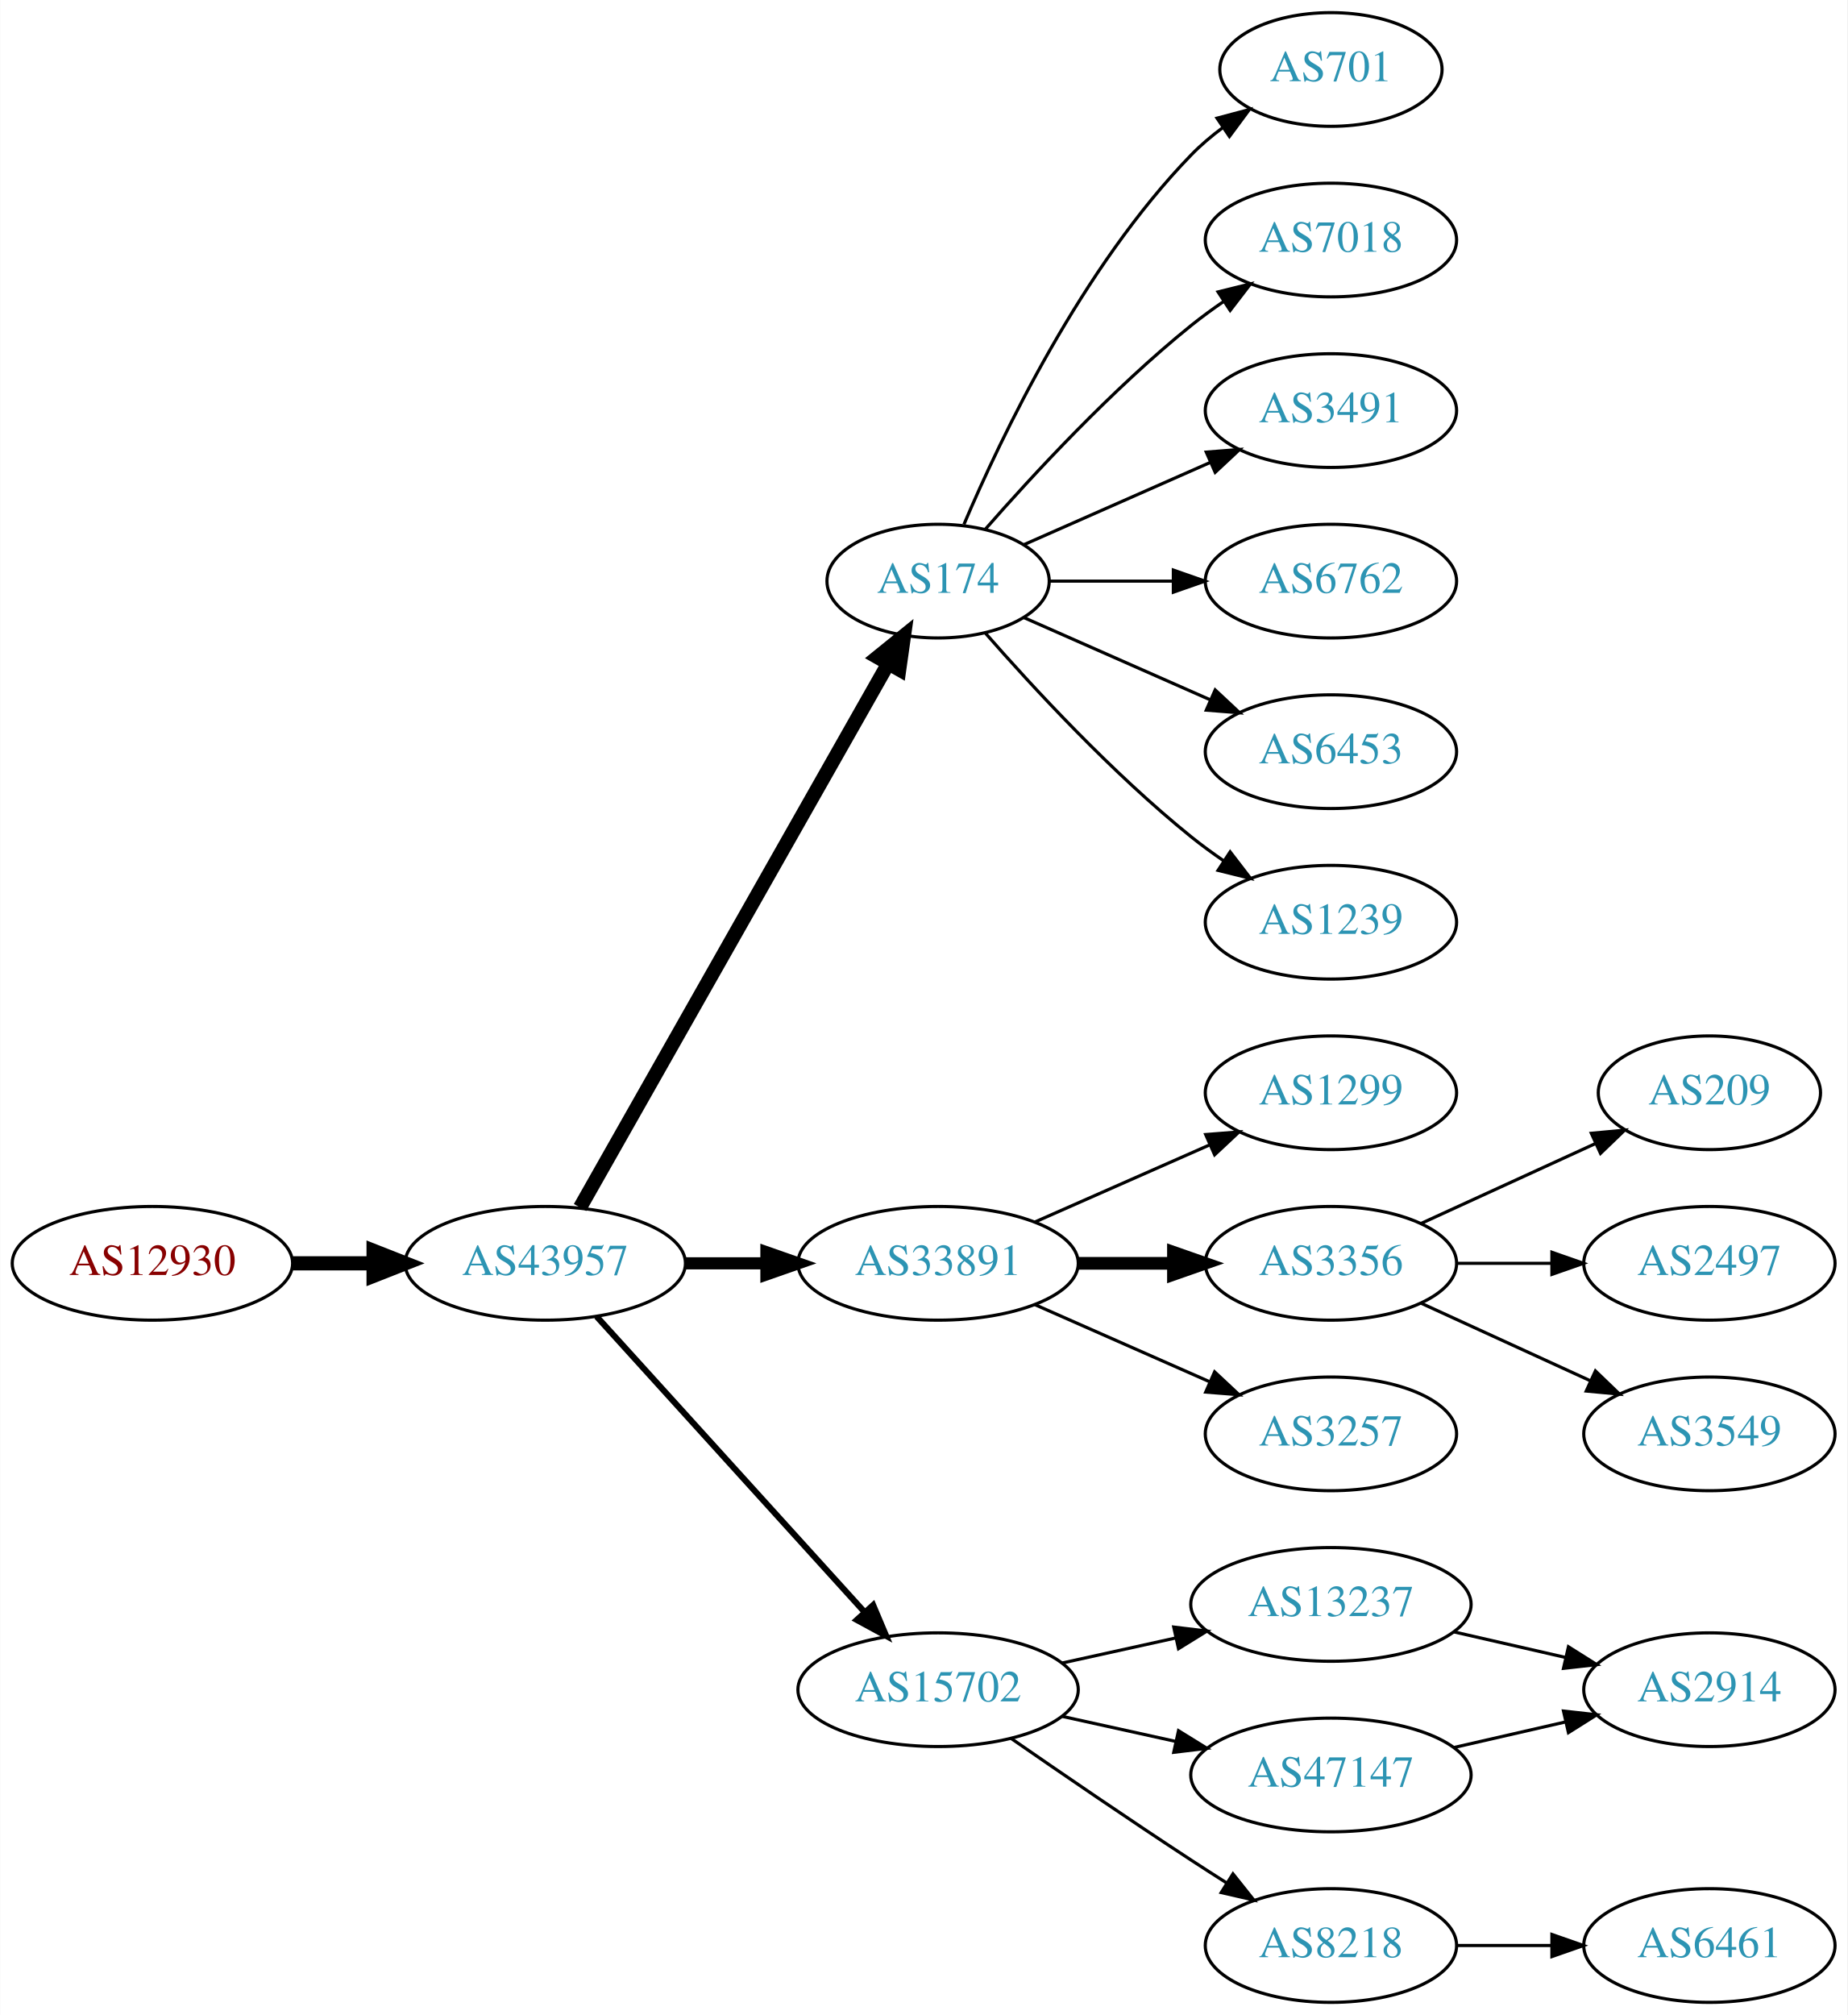
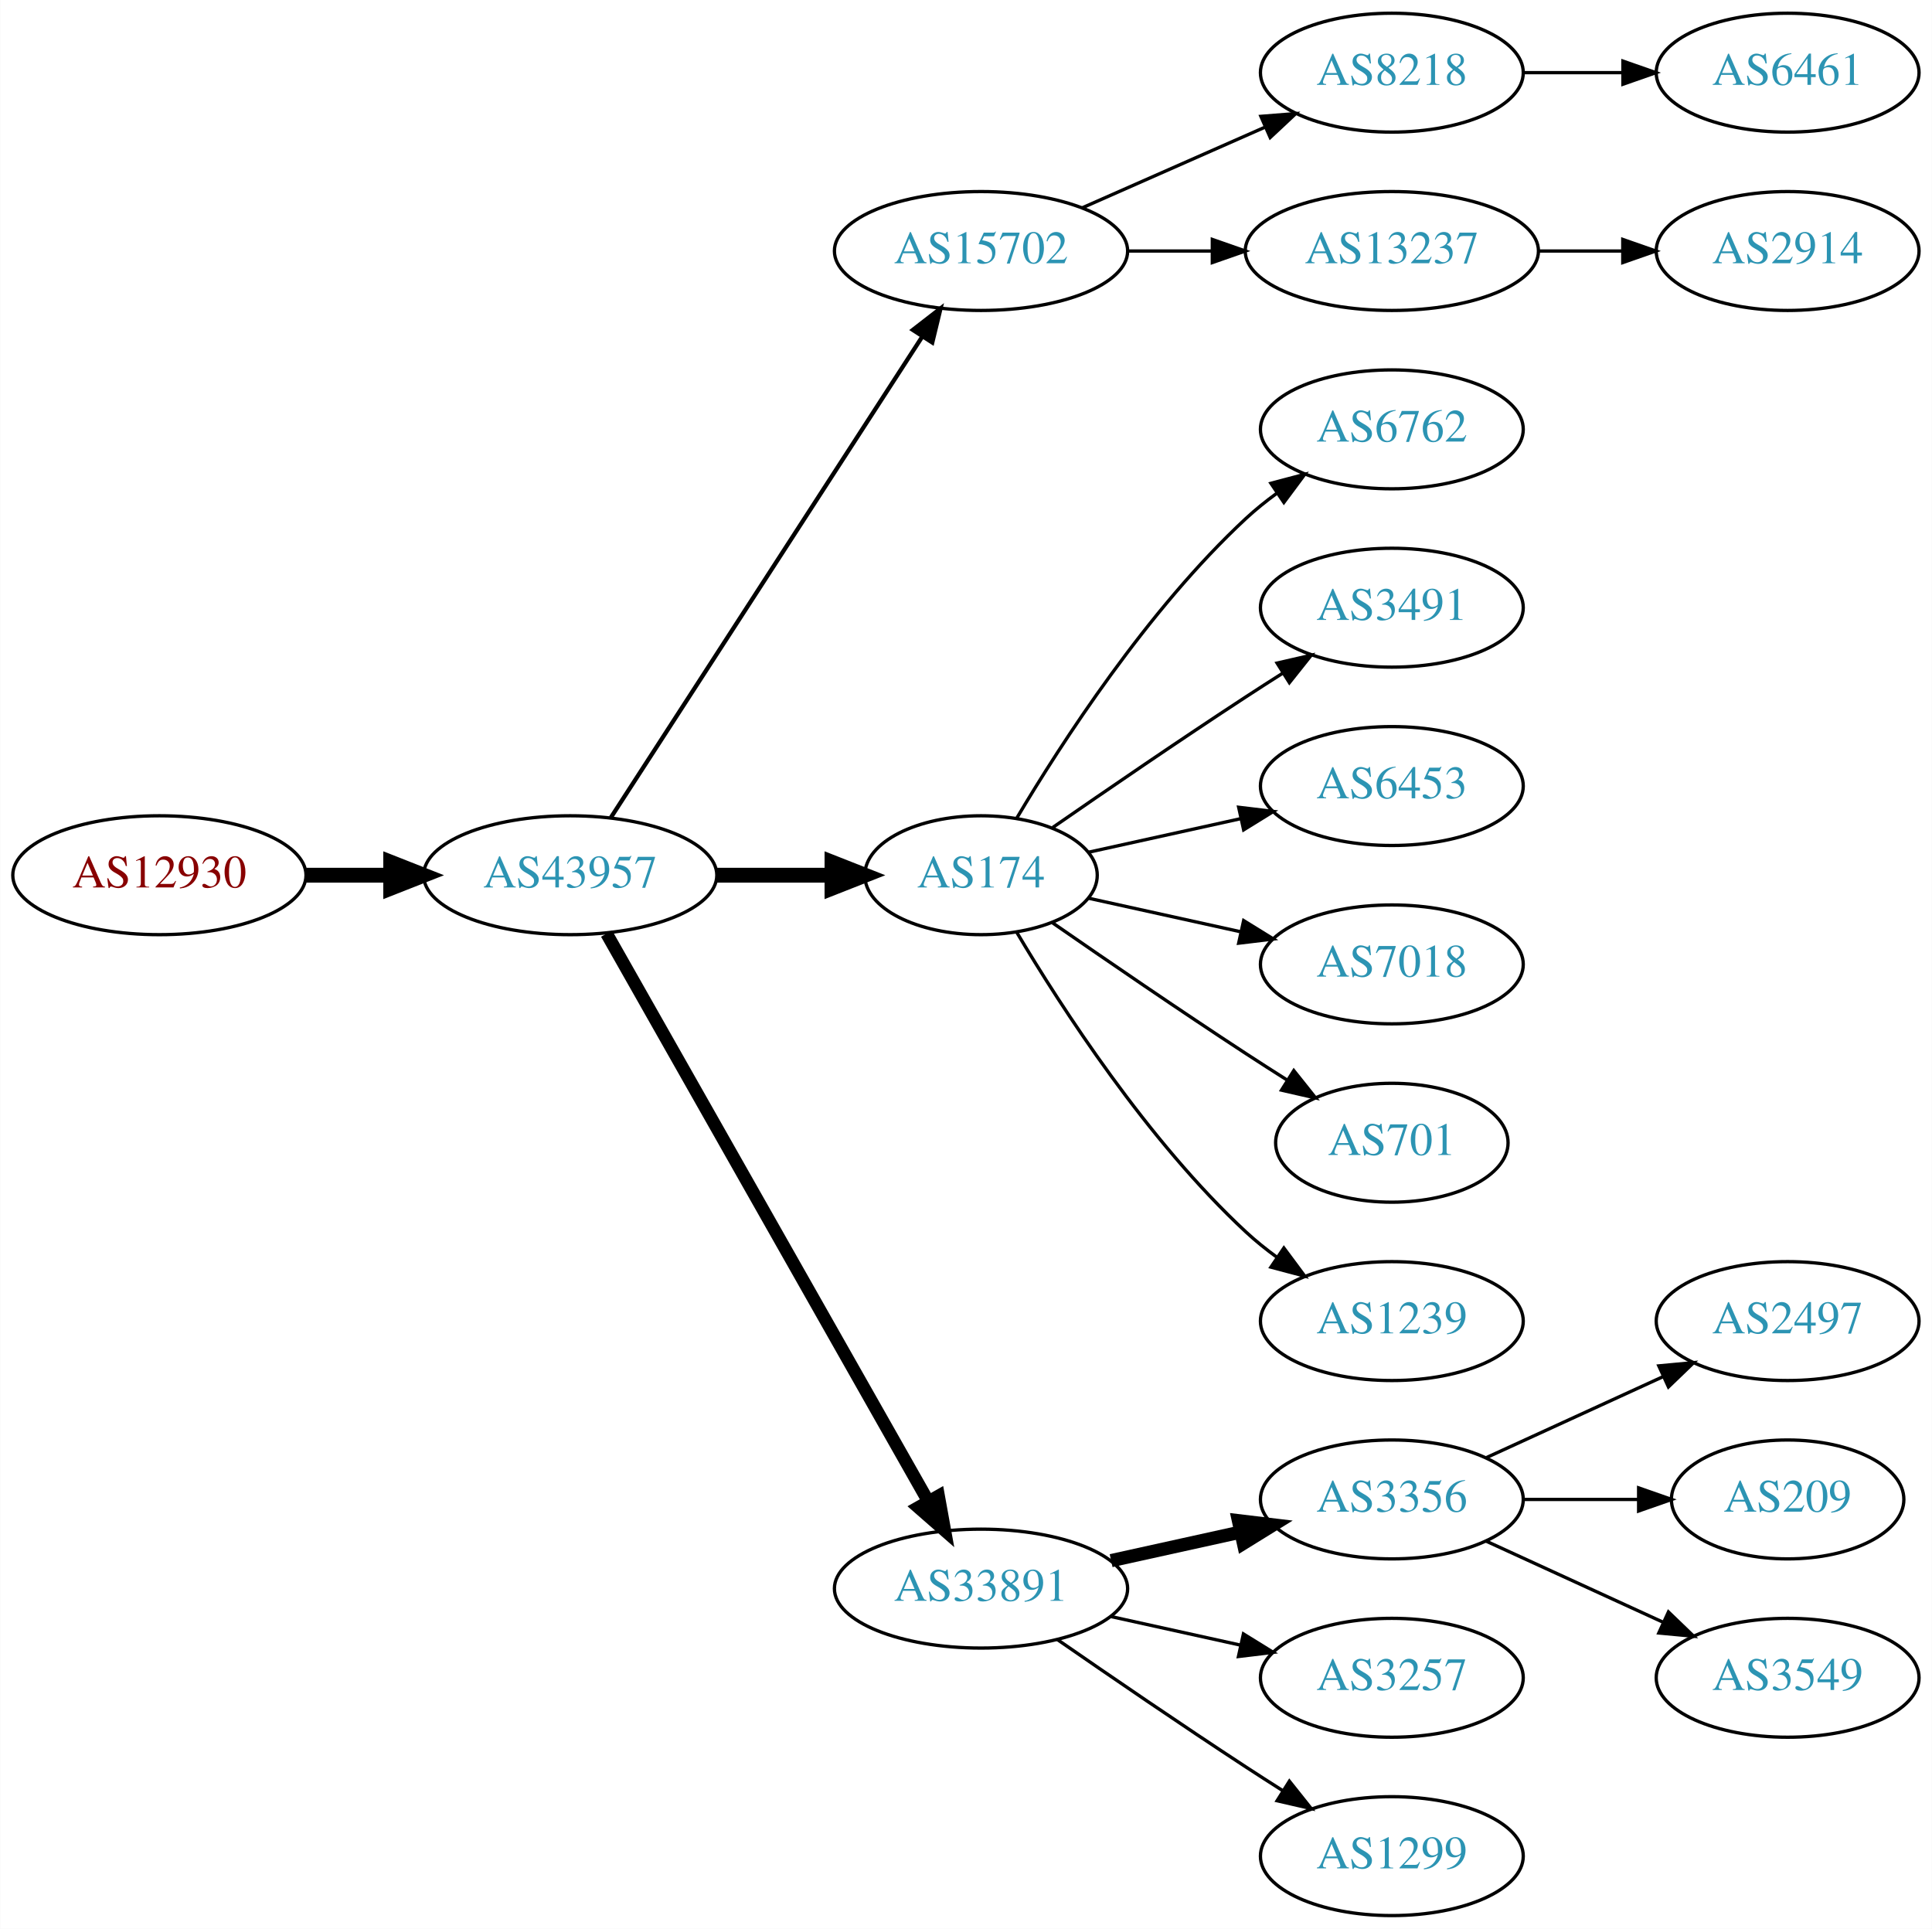
- <svg xmlns="http://www.w3.org/2000/svg" xmlns:xlink="http://www.w3.org/1999/xlink" width="585pt" height="638pt" viewBox="0.00 0.00 584.86 638.00">
-   <g id="graph0" class="graph" transform="scale(1 1) rotate(0) translate(4 634)">
-     <polygon fill="white" stroke="none" points="-4,4 -4,-634 580.862,-634 580.862,4 -4,4" />
+ <svg xmlns="http://www.w3.org/2000/svg" xmlns:xlink="http://www.w3.org/1999/xlink" width="585pt" height="584pt" viewBox="0.00 0.00 584.86 584.00">
+   <g id="graph0" class="graph" transform="scale(1 1) rotate(0) translate(4 580)">
+     <polygon fill="white" stroke="none" points="-4,4 -4,-580 580.862,-580 580.862,4 -4,4" />
    <g id="node1" class="node">
      <g id="a_node1">
        <a xlink:href="/asn/12930" xlink:title="AS12930 ~ card complete Service Bank AG [AT]">
-           <ellipse fill="#ffffff" stroke="black" cx="44.196" cy="-234" rx="44.393" ry="18" />
-           <text text-anchor="middle" x="44.196" y="-230.3" font-family="Times,serif" font-size="14.00" fill="#880000">AS12930</text>
+           <ellipse fill="#ffffff" stroke="black" cx="44.196" cy="-315" rx="44.393" ry="18" />
+           <text text-anchor="middle" x="44.196" y="-311.3" font-family="Times,serif" font-size="14.00" fill="#880000">AS12930</text>
        </a>
      </g>
    </g>
    <g id="node2" class="node">
      <g id="a_node2">
        <a xlink:href="/asn/43957" xlink:title="AS43957 ~ WNT Telecommunication GmbH [AT]">
-           <ellipse fill="#ffffff" stroke="black" cx="168.588" cy="-234" rx="44.393" ry="18" />
-           <text text-anchor="middle" x="168.588" y="-230.3" font-family="Times,serif" font-size="14.00" fill="#2c94b3">AS43957</text>
+           <ellipse fill="#ffffff" stroke="black" cx="168.588" cy="-315" rx="44.393" ry="18" />
+           <text text-anchor="middle" x="168.588" y="-311.3" font-family="Times,serif" font-size="14.00" fill="#2c94b3">AS43957</text>
        </a>
      </g>
    </g>
    <g id="edge1" class="edge">
-       <path fill="none" stroke="black" stroke-width="4.5" d="M88.692,-234C96.898,-234 105.569,-234 114.041,-234" />
-       <polygon fill="black" stroke="black" stroke-width="4.5" points="114.233,-237.938 124.233,-234 114.233,-230.063 114.233,-237.938" />
+       <path fill="none" stroke="black" stroke-width="4.5" d="M88.692,-315C96.898,-315 105.569,-315 114.041,-315" />
+       <polygon fill="black" stroke="black" stroke-width="4.5" points="114.233,-318.938 124.233,-315 114.233,-311.063 114.233,-318.938" />
    </g>
    <g id="node3" class="node">
      <g id="a_node3">
-         <a xlink:href="/asn/174" xlink:title="AS174 ~ Cogent Communications [US]">
-           <ellipse fill="#ffffff" stroke="black" cx="292.98" cy="-450" rx="35.194" ry="18" />
-           <text text-anchor="middle" x="292.98" y="-446.3" font-family="Times,serif" font-size="14.00" fill="#2c94b3">AS174</text>
+         <a xlink:href="/asn/15702" xlink:title="AS15702 ~ Onstage Online GmbH [AT]">
+           <ellipse fill="#ffffff" stroke="black" cx="292.98" cy="-504" rx="44.393" ry="18" />
+           <text text-anchor="middle" x="292.98" y="-500.3" font-family="Times,serif" font-size="14.00" fill="#2c94b3">AS15702</text>
        </a>
      </g>
    </g>
    <g id="edge2" class="edge">
-       <path fill="none" stroke="black" stroke-width="4.5" d="M179.604,-251.676C201.137,-289.679 251.929,-379.316 277.186,-423.89" />
-       <polygon fill="black" stroke="black" stroke-width="4.5" points="273.812,-425.924 282.168,-432.683 280.664,-422.042 273.812,-425.924" />
+       <path fill="none" stroke="black" stroke-width="1.286" d="M180.883,-332.442C202.469,-365.775 249.685,-438.686 275.056,-477.866" />
+       <polygon fill="black" stroke="black" stroke-width="1.286" points="272.339,-480.109 280.713,-486.6 278.215,-476.304 272.339,-480.109" />
    </g>
    <g id="node4" class="node">
      <g id="a_node4">
-         <a xlink:href="/asn/33891" xlink:title="AS33891 ~ CORE-BACKBONE GMBH GLOBAL NETWORK [DE]">
-           <ellipse fill="#ffffff" stroke="black" cx="292.98" cy="-234" rx="44.393" ry="18" />
-           <text text-anchor="middle" x="292.98" y="-230.3" font-family="Times,serif" font-size="14.00" fill="#2c94b3">AS33891</text>
+         <a xlink:href="/asn/174" xlink:title="AS174 ~ Cogent Communications [US]">
+           <ellipse fill="#ffffff" stroke="black" cx="292.98" cy="-315" rx="35.194" ry="18" />
+           <text text-anchor="middle" x="292.98" y="-311.3" font-family="Times,serif" font-size="14.00" fill="#2c94b3">AS174</text>
        </a>
      </g>
    </g>
    <g id="edge3" class="edge">
-       <path fill="none" stroke="black" stroke-width="3.857" d="M213.084,-234C221.29,-234 229.961,-234 238.434,-234" />
-       <polygon fill="black" stroke="black" stroke-width="3.857" points="238.625,-237.5 248.625,-234 238.625,-230.5 238.625,-237.5" />
+       <path fill="none" stroke="black" stroke-width="4.5" d="M213.084,-315C224.341,-315 236.473,-315 247.767,-315" />
+       <polygon fill="black" stroke="black" stroke-width="4.5" points="247.854,-318.938 257.854,-315 247.854,-311.063 247.854,-318.938" />
    </g>
    <g id="node5" class="node">
      <g id="a_node5">
-         <a xlink:href="/asn/15702" xlink:title="AS15702 ~ Onstage Online GmbH [AT]">
+         <a xlink:href="/asn/33891" xlink:title="AS33891 ~ CORE-BACKBONE GMBH GLOBAL NETWORK [DE]">
          <ellipse fill="#ffffff" stroke="black" cx="292.98" cy="-99" rx="44.393" ry="18" />
-           <text text-anchor="middle" x="292.98" y="-95.3" font-family="Times,serif" font-size="14.00" fill="#2c94b3">AS15702</text>
+           <text text-anchor="middle" x="292.98" y="-95.3" font-family="Times,serif" font-size="14.00" fill="#2c94b3">AS33891</text>
        </a>
      </g>
    </g>
    <g id="edge4" class="edge">
-       <path fill="none" stroke="black" stroke-width="1.929" d="M184.842,-217.175C206.188,-193.63 245.11,-150.698 269.702,-123.574" />
-       <polygon fill="black" stroke="black" stroke-width="1.929" points="272.411,-125.796 276.535,-116.037 267.225,-121.095 272.411,-125.796" />
+       <path fill="none" stroke="black" stroke-width="3.857" d="M179.604,-297.324C201.084,-259.416 251.677,-170.127 276.998,-125.441" />
+       <polygon fill="black" stroke="black" stroke-width="3.857" points="280.113,-127.043 281.998,-116.617 274.023,-123.592 280.113,-127.043" />
+     </g>
+     <g id="node6" class="node">
+       <g id="a_node6">
+         <a xlink:href="/asn/8218" xlink:title="AS8218 ~ legacy Neotelecoms [FR]">
+           <ellipse fill="#ffffff" stroke="black" cx="417.373" cy="-558" rx="39.794" ry="18" />
+           <text text-anchor="middle" x="417.373" y="-554.3" font-family="Times,serif" font-size="14.00" fill="#2c94b3">AS8218</text>
+         </a>
+       </g>
+     </g>
+     <g id="edge5" class="edge">
+       <path fill="none" stroke="black" d="M323.608,-517.072C340.203,-524.393 361.062,-533.597 378.795,-541.421" />
+       <polygon fill="black" stroke="black" points="377.717,-544.77 388.279,-545.605 380.543,-538.366 377.717,-544.77" />
+     </g>
+     <g id="node7" class="node">
+       <g id="a_node7">
+         <a xlink:href="/asn/13237" xlink:title="AS13237 ~ European Backbone of AS13237 [DE]">
+           <ellipse fill="#ffffff" stroke="black" cx="417.373" cy="-504" rx="44.393" ry="18" />
+           <text text-anchor="middle" x="417.373" y="-500.3" font-family="Times,serif" font-size="14.00" fill="#2c94b3">AS13237</text>
+         </a>
+       </g>
+     </g>
+     <g id="edge6" class="edge">
+       <path fill="none" stroke="black" d="M337.476,-504C345.682,-504 354.353,-504 362.826,-504" />
+       <polygon fill="black" stroke="black" points="363.017,-507.5 373.017,-504 363.017,-500.5 363.017,-507.5" />
    </g>
    <g id="node9" class="node">
      <g id="a_node9">
-         <a xlink:href="/asn/701" xlink:title="AS701 ~ UUNET [US]">
-           <ellipse fill="#ffffff" stroke="black" cx="417.373" cy="-612" rx="35.194" ry="18" />
-           <text text-anchor="middle" x="417.373" y="-608.3" font-family="Times,serif" font-size="14.00" fill="#2c94b3">AS701</text>
-         </a>
-       </g>
-     </g>
-     <g id="edge8" class="edge">
-       <path fill="none" stroke="black" d="M301.171,-467.975C312.938,-495.682 338.512,-549.348 373.176,-585 376.159,-588.067 379.556,-590.94 383.106,-593.581" />
-       <polygon fill="black" stroke="black" points="381.301,-596.586 391.54,-599.308 385.233,-590.795 381.301,-596.586" />
-     </g>
-     <g id="node10" class="node">
-       <g id="a_node10">
-         <a xlink:href="/asn/7018" xlink:title="AS7018 ~ AT&amp;T Services, Inc. [US]">
-           <ellipse fill="#ffffff" stroke="black" cx="417.373" cy="-558" rx="39.794" ry="18" />
-           <text text-anchor="middle" x="417.373" y="-554.3" font-family="Times,serif" font-size="14.00" fill="#2c94b3">AS7018</text>
-         </a>
-       </g>
-     </g>
-     <g id="edge9" class="edge">
-       <path fill="none" stroke="black" d="M307.854,-466.345C322.924,-483.559 348.202,-510.901 373.176,-531 376.432,-533.62 379.957,-536.192 383.542,-538.646" />
-       <polygon fill="black" stroke="black" points="381.629,-541.577 391.914,-544.121 385.46,-535.719 381.629,-541.577" />
-     </g>
-     <g id="node11" class="node">
-       <g id="a_node11">
-         <a xlink:href="/asn/3491" xlink:title="AS3491 ~ PCCW Global, Inc. [US]">
-           <ellipse fill="#ffffff" stroke="black" cx="417.373" cy="-504" rx="39.794" ry="18" />
-           <text text-anchor="middle" x="417.373" y="-500.3" font-family="Times,serif" font-size="14.00" fill="#2c94b3">AS3491</text>
-         </a>
-       </g>
-     </g>
-     <g id="edge10" class="edge">
-       <path fill="none" stroke="black" d="M320.237,-461.584C337.422,-469.167 360.135,-479.188 379.17,-487.586" />
-       <polygon fill="black" stroke="black" points="377.896,-490.849 388.458,-491.684 380.721,-484.445 377.896,-490.849" />
-     </g>
-     <g id="node12" class="node">
-       <g id="a_node12">
        <a xlink:href="/asn/6762" xlink:title="AS6762 ~ TELECOM ITALIA SPARKLE S.p.A. [IT]">
          <ellipse fill="#ffffff" stroke="black" cx="417.373" cy="-450" rx="39.794" ry="18" />
          <text text-anchor="middle" x="417.373" y="-446.3" font-family="Times,serif" font-size="14.00" fill="#2c94b3">AS6762</text>
        </a>
      </g>
    </g>
+     <g id="edge8" class="edge">
+       <path fill="none" stroke="black" d="M303.793,-332.279C317.299,-355.011 343.359,-395.314 373.176,-423 376.083,-425.699 379.296,-428.28 382.62,-430.703" />
+       <polygon fill="black" stroke="black" points="380.755,-433.667 390.998,-436.375 384.679,-427.87 380.755,-433.667" />
+     </g>
+     <g id="node10" class="node">
+       <g id="a_node10">
+         <a xlink:href="/asn/3491" xlink:title="AS3491 ~ PCCW Global, Inc. [US]">
+           <ellipse fill="#ffffff" stroke="black" cx="417.373" cy="-396" rx="39.794" ry="18" />
+           <text text-anchor="middle" x="417.373" y="-392.3" font-family="Times,serif" font-size="14.00" fill="#2c94b3">AS3491</text>
+         </a>
+       </g>
+     </g>
+     <g id="edge9" class="edge">
+       <path fill="none" stroke="black" d="M314.671,-329.44C330.563,-340.449 353.113,-355.897 373.176,-369 376.758,-371.339 380.529,-373.759 384.289,-376.144" />
+       <polygon fill="black" stroke="black" points="382.623,-379.231 392.95,-381.596 386.352,-373.307 382.623,-379.231" />
+     </g>
+     <g id="node11" class="node">
+       <g id="a_node11">
+         <a xlink:href="/asn/6453" xlink:title="AS6453 ~ TATA COMMUNICATIONS (AMERICA) INC [US]">
+           <ellipse fill="#ffffff" stroke="black" cx="417.373" cy="-342" rx="39.794" ry="18" />
+           <text text-anchor="middle" x="417.373" y="-338.3" font-family="Times,serif" font-size="14.00" fill="#2c94b3">AS6453</text>
+         </a>
+       </g>
+     </g>
+     <g id="edge10" class="edge">
+       <path fill="none" stroke="black" d="M325.499,-321.953C339.56,-325.055 356.378,-328.765 371.702,-332.146" />
+       <polygon fill="black" stroke="black" points="370.993,-335.573 381.512,-334.31 372.501,-328.738 370.993,-335.573" />
+     </g>
+     <g id="node12" class="node">
+       <g id="a_node12">
+         <a xlink:href="/asn/7018" xlink:title="AS7018 ~ AT&amp;T Services, Inc. [US]">
+           <ellipse fill="#ffffff" stroke="black" cx="417.373" cy="-288" rx="39.794" ry="18" />
+           <text text-anchor="middle" x="417.373" y="-284.3" font-family="Times,serif" font-size="14.00" fill="#2c94b3">AS7018</text>
+         </a>
+       </g>
+     </g>
    <g id="edge11" class="edge">
-       <path fill="none" stroke="black" d="M328.399,-450C340.45,-450 354.226,-450 367.244,-450" />
-       <polygon fill="black" stroke="black" points="367.474,-453.5 377.473,-450 367.473,-446.5 367.474,-453.5" />
+       <path fill="none" stroke="black" d="M325.499,-308.047C339.56,-304.945 356.378,-301.235 371.702,-297.854" />
+       <polygon fill="black" stroke="black" points="372.501,-301.262 381.512,-295.69 370.993,-294.427 372.501,-301.262" />
    </g>
    <g id="node13" class="node">
      <g id="a_node13">
-         <a xlink:href="/asn/6453" xlink:title="AS6453 ~ TATA COMMUNICATIONS (AMERICA) INC [US]">
-           <ellipse fill="#ffffff" stroke="black" cx="417.373" cy="-396" rx="39.794" ry="18" />
-           <text text-anchor="middle" x="417.373" y="-392.3" font-family="Times,serif" font-size="14.00" fill="#2c94b3">AS6453</text>
+         <a xlink:href="/asn/701" xlink:title="AS701 ~ UUNET [US]">
+           <ellipse fill="#ffffff" stroke="black" cx="417.373" cy="-234" rx="35.194" ry="18" />
+           <text text-anchor="middle" x="417.373" y="-230.3" font-family="Times,serif" font-size="14.00" fill="#2c94b3">AS701</text>
        </a>
      </g>
    </g>
    <g id="edge12" class="edge">
-       <path fill="none" stroke="black" d="M320.237,-438.416C337.422,-430.833 360.135,-420.812 379.17,-412.414" />
-       <polygon fill="black" stroke="black" points="380.721,-415.555 388.458,-408.316 377.896,-409.151 380.721,-415.555" />
+       <path fill="none" stroke="black" d="M314.671,-300.56C330.563,-289.551 353.113,-274.103 373.176,-261 377.221,-258.358 381.507,-255.615 385.746,-252.933" />
+       <polygon fill="black" stroke="black" points="387.683,-255.85 394.29,-247.568 383.96,-249.921 387.683,-255.85" />
    </g>
    <g id="node14" class="node">
      <g id="a_node14">
        <a xlink:href="/asn/1239" xlink:title="AS1239 ~ Sprint [US]">
-           <ellipse fill="#ffffff" stroke="black" cx="417.373" cy="-342" rx="39.794" ry="18" />
-           <text text-anchor="middle" x="417.373" y="-338.3" font-family="Times,serif" font-size="14.00" fill="#2c94b3">AS1239</text>
+           <ellipse fill="#ffffff" stroke="black" cx="417.373" cy="-180" rx="39.794" ry="18" />
+           <text text-anchor="middle" x="417.373" y="-176.3" font-family="Times,serif" font-size="14.00" fill="#2c94b3">AS1239</text>
        </a>
      </g>
    </g>
    <g id="edge13" class="edge">
-       <path fill="none" stroke="black" d="M307.854,-433.655C322.924,-416.441 348.202,-389.099 373.176,-369 376.432,-366.38 379.957,-363.808 383.542,-361.354" />
-       <polygon fill="black" stroke="black" points="385.46,-364.281 391.914,-355.879 381.629,-358.423 385.46,-364.281" />
-     </g>
-     <g id="node6" class="node">
-       <g id="a_node6">
+       <path fill="none" stroke="black" d="M303.793,-297.721C317.299,-274.989 343.359,-234.686 373.176,-207 376.083,-204.301 379.296,-201.72 382.62,-199.297" />
+       <polygon fill="black" stroke="black" points="384.679,-202.13 390.998,-193.625 380.755,-196.333 384.679,-202.13" />
+     </g>
+     <g id="node15" class="node">
+       <g id="a_node15">
+         <a xlink:href="/asn/3356" xlink:title="AS3356 ~ Level 3 Parent, LLC [US]">
+           <ellipse fill="#ffffff" stroke="black" cx="417.373" cy="-126" rx="39.794" ry="18" />
+           <text text-anchor="middle" x="417.373" y="-122.3" font-family="Times,serif" font-size="14.00" fill="#2c94b3">AS3356</text>
+         </a>
+       </g>
+     </g>
+     <g id="edge14" class="edge">
+       <path fill="none" stroke="black" stroke-width="4" d="M332.37,-107.469C344.761,-110.202 358.608,-113.257 371.429,-116.085" />
+       <polygon fill="black" stroke="black" stroke-width="4" points="370.924,-119.558 381.443,-118.295 372.432,-112.722 370.924,-119.558" />
+     </g>
+     <g id="node16" class="node">
+       <g id="a_node16">
+         <a xlink:href="/asn/3257" xlink:title="AS3257 ~ GTT [DE]">
+           <ellipse fill="#ffffff" stroke="black" cx="417.373" cy="-72" rx="39.794" ry="18" />
+           <text text-anchor="middle" x="417.373" y="-68.3" font-family="Times,serif" font-size="14.00" fill="#2c94b3">AS3257</text>
+         </a>
+       </g>
+     </g>
+     <g id="edge15" class="edge">
+       <path fill="none" stroke="black" d="M332.37,-90.531C344.761,-87.798 358.608,-84.743 371.429,-81.915" />
+       <polygon fill="black" stroke="black" points="372.432,-85.278 381.443,-79.706 370.924,-78.442 372.432,-85.278" />
+     </g>
+     <g id="node17" class="node">
+       <g id="a_node17">
        <a xlink:href="/asn/1299" xlink:title="AS1299 ~ Telia Carrier [EU]">
-           <ellipse fill="#ffffff" stroke="black" cx="417.373" cy="-288" rx="39.794" ry="18" />
-           <text text-anchor="middle" x="417.373" y="-284.3" font-family="Times,serif" font-size="14.00" fill="#2c94b3">AS1299</text>
-         </a>
-       </g>
-     </g>
-     <g id="edge5" class="edge">
-       <path fill="none" stroke="black" d="M323.608,-247.072C340.203,-254.393 361.062,-263.597 378.795,-271.421" />
-       <polygon fill="black" stroke="black" points="377.717,-274.77 388.279,-275.605 380.543,-268.366 377.717,-274.77" />
-     </g>
-     <g id="node7" class="node">
-       <g id="a_node7">
-         <a xlink:href="/asn/3356" xlink:title="AS3356 ~ Level 3 Parent, LLC [US]">
-           <ellipse fill="#ffffff" stroke="black" cx="417.373" cy="-234" rx="39.794" ry="18" />
-           <text text-anchor="middle" x="417.373" y="-230.3" font-family="Times,serif" font-size="14.00" fill="#2c94b3">AS3356</text>
-         </a>
-       </g>
-     </g>
-     <g id="edge6" class="edge">
-       <path fill="none" stroke="black" stroke-width="4" d="M337.476,-234C347.165,-234 357.502,-234 367.394,-234" />
-       <polygon fill="black" stroke="black" stroke-width="4" points="367.497,-237.5 377.497,-234 367.497,-230.5 367.497,-237.5" />
+           <ellipse fill="#ffffff" stroke="black" cx="417.373" cy="-18" rx="39.794" ry="18" />
+           <text text-anchor="middle" x="417.373" y="-14.3" font-family="Times,serif" font-size="14.00" fill="#2c94b3">AS1299</text>
+         </a>
+       </g>
+     </g>
+     <g id="edge16" class="edge">
+       <path fill="none" stroke="black" d="M316.011,-83.633C331.813,-72.695 353.67,-57.739 373.176,-45 376.758,-42.661 380.529,-40.241 384.289,-37.856" />
+       <polygon fill="black" stroke="black" points="386.352,-40.693 392.95,-32.404 382.623,-34.769 386.352,-40.693" />
    </g>
    <g id="node8" class="node">
      <g id="a_node8">
-         <a xlink:href="/asn/3257" xlink:title="AS3257 ~ GTT [DE]">
-           <ellipse fill="#ffffff" stroke="black" cx="417.373" cy="-180" rx="39.794" ry="18" />
-           <text text-anchor="middle" x="417.373" y="-176.3" font-family="Times,serif" font-size="14.00" fill="#2c94b3">AS3257</text>
+         <a xlink:href="/asn/6461" xlink:title="AS6461 ~ Zayo Bandwidth [US]">
+           <ellipse fill="#ffffff" stroke="black" cx="537.215" cy="-558" rx="39.794" ry="18" />
+           <text text-anchor="middle" x="537.215" y="-554.3" font-family="Times,serif" font-size="14.00" fill="#2c94b3">AS6461</text>
        </a>
      </g>
    </g>
    <g id="edge7" class="edge">
-       <path fill="none" stroke="black" d="M323.608,-220.928C340.203,-213.607 361.062,-204.403 378.795,-196.579" />
-       <polygon fill="black" stroke="black" points="380.543,-199.634 388.279,-192.395 377.717,-193.23 380.543,-199.634" />
-     </g>
-     <g id="node15" class="node">
-       <g id="a_node15">
-         <a xlink:href="/asn/13237" xlink:title="AS13237 ~ European Backbone of AS13237 [DE]">
-           <ellipse fill="#ffffff" stroke="black" cx="417.373" cy="-126" rx="44.393" ry="18" />
-           <text text-anchor="middle" x="417.373" y="-122.3" font-family="Times,serif" font-size="14.00" fill="#2c94b3">AS13237</text>
-         </a>
-       </g>
-     </g>
-     <g id="edge14" class="edge">
-       <path fill="none" stroke="black" d="M332.37,-107.469C343.762,-109.982 356.385,-112.767 368.309,-115.397" />
-       <polygon fill="black" stroke="black" points="367.6,-118.825 378.119,-117.561 369.108,-111.989 367.6,-118.825" />
-     </g>
-     <g id="node16" class="node">
-       <g id="a_node16">
-         <a xlink:href="/asn/8218" xlink:title="AS8218 ~ legacy Neotelecoms [FR]">
-           <ellipse fill="#ffffff" stroke="black" cx="417.373" cy="-18" rx="39.794" ry="18" />
-           <text text-anchor="middle" x="417.373" y="-14.3" font-family="Times,serif" font-size="14.00" fill="#2c94b3">AS8218</text>
-         </a>
-       </g>
-     </g>
-     <g id="edge15" class="edge">
-       <path fill="none" stroke="black" d="M316.011,-83.633C331.813,-72.695 353.67,-57.739 373.176,-45 376.758,-42.661 380.529,-40.241 384.289,-37.856" />
-       <polygon fill="black" stroke="black" points="386.352,-40.693 392.95,-32.404 382.623,-34.769 386.352,-40.693" />
-     </g>
-     <g id="node17" class="node">
-       <g id="a_node17">
-         <a xlink:href="/asn/47147" xlink:title="AS47147 ~ ANEXIA Internetdienstleistungs GmbH [AT]">
-           <ellipse fill="#ffffff" stroke="black" cx="417.373" cy="-72" rx="44.393" ry="18" />
-           <text text-anchor="middle" x="417.373" y="-68.3" font-family="Times,serif" font-size="14.00" fill="#2c94b3">AS47147</text>
-         </a>
-       </g>
-     </g>
-     <g id="edge16" class="edge">
-       <path fill="none" stroke="black" d="M332.37,-90.531C343.762,-88.018 356.385,-85.234 368.309,-82.603" />
-       <polygon fill="black" stroke="black" points="369.108,-86.011 378.119,-80.439 367.6,-79.175 369.108,-86.011" />
+       <path fill="none" stroke="black" d="M457.285,-558C466.839,-558 477.188,-558 487.151,-558" />
+       <polygon fill="black" stroke="black" points="487.343,-561.5 497.343,-558 487.343,-554.5 487.343,-561.5" />
+     </g>
+     <g id="node18" class="node">
+       <g id="a_node18">
+         <a xlink:href="/asn/2914" xlink:title="AS2914 ~ NTT America, Inc. [US]">
+           <ellipse fill="#ffffff" stroke="black" cx="537.215" cy="-504" rx="39.794" ry="18" />
+           <text text-anchor="middle" x="537.215" y="-500.3" font-family="Times,serif" font-size="14.00" fill="#2c94b3">AS2914</text>
+         </a>
+       </g>
+     </g>
+     <g id="edge17" class="edge">
+       <path fill="none" stroke="black" d="M461.584,-504C469.896,-504 478.659,-504 487.141,-504" />
+       <polygon fill="black" stroke="black" points="487.3,-507.5 497.3,-504 487.3,-500.5 487.3,-507.5" />
    </g>
    <g id="node19" class="node">
      <g id="a_node19">
-         <a xlink:href="/asn/209" xlink:title="AS209 ~ CenturyLink Communications, LLC [US]">
-           <ellipse fill="#ffffff" stroke="black" cx="537.215" cy="-288" rx="35.194" ry="18" />
-           <text text-anchor="middle" x="537.215" y="-284.3" font-family="Times,serif" font-size="14.00" fill="#2c94b3">AS209</text>
+         <a xlink:href="/asn/2497" xlink:title="AS2497 ~ Internet Initiative Japan Inc. [JP]">
+           <ellipse fill="#ffffff" stroke="black" cx="537.215" cy="-180" rx="39.794" ry="18" />
+           <text text-anchor="middle" x="537.215" y="-176.3" font-family="Times,serif" font-size="14.00" fill="#2c94b3">AS2497</text>
        </a>
      </g>
    </g>
    <g id="edge18" class="edge">
-       <path fill="none" stroke="black" d="M446.001,-246.661C462.418,-254.183 483.399,-263.798 500.996,-271.861" />
-       <polygon fill="black" stroke="black" points="499.824,-275.174 510.373,-276.158 502.74,-268.811 499.824,-275.174" />
+       <path fill="none" stroke="black" d="M446.001,-138.661C461.958,-145.973 482.229,-155.261 499.512,-163.181" />
+       <polygon fill="black" stroke="black" points="498.21,-166.435 508.759,-167.419 501.126,-160.071 498.21,-166.435" />
    </g>
    <g id="node20" class="node">
      <g id="a_node20">
-         <a xlink:href="/asn/2497" xlink:title="AS2497 ~ Internet Initiative Japan Inc. [JP]">
-           <ellipse fill="#ffffff" stroke="black" cx="537.215" cy="-234" rx="39.794" ry="18" />
-           <text text-anchor="middle" x="537.215" y="-230.3" font-family="Times,serif" font-size="14.00" fill="#2c94b3">AS2497</text>
+         <a xlink:href="/asn/209" xlink:title="AS209 ~ CenturyLink Communications, LLC [US]">
+           <ellipse fill="#ffffff" stroke="black" cx="537.215" cy="-126" rx="35.194" ry="18" />
+           <text text-anchor="middle" x="537.215" y="-122.3" font-family="Times,serif" font-size="14.00" fill="#2c94b3">AS209</text>
        </a>
      </g>
    </g>
    <g id="edge19" class="edge">
-       <path fill="none" stroke="black" d="M457.285,-234C466.839,-234 477.188,-234 487.151,-234" />
-       <polygon fill="black" stroke="black" points="487.343,-237.5 497.343,-234 487.343,-230.5 487.343,-237.5" />
+       <path fill="none" stroke="black" d="M457.285,-126C468.372,-126 480.531,-126 491.914,-126" />
+       <polygon fill="black" stroke="black" points="492.096,-129.5 502.096,-126 492.096,-122.5 492.096,-129.5" />
    </g>
    <g id="node21" class="node">
      <g id="a_node21">
        <a xlink:href="/asn/3549" xlink:title="AS3549 ~ Level 3 Parent, LLC [US]">
-           <ellipse fill="#ffffff" stroke="black" cx="537.215" cy="-180" rx="39.794" ry="18" />
-           <text text-anchor="middle" x="537.215" y="-176.3" font-family="Times,serif" font-size="14.00" fill="#2c94b3">AS3549</text>
+           <ellipse fill="#ffffff" stroke="black" cx="537.215" cy="-72" rx="39.794" ry="18" />
+           <text text-anchor="middle" x="537.215" y="-68.3" font-family="Times,serif" font-size="14.00" fill="#2c94b3">AS3549</text>
        </a>
      </g>
    </g>
    <g id="edge20" class="edge">
-       <path fill="none" stroke="black" d="M446.001,-221.339C461.958,-214.027 482.229,-204.739 499.512,-196.819" />
-       <polygon fill="black" stroke="black" points="501.126,-199.929 508.759,-192.581 498.21,-193.565 501.126,-199.929" />
-     </g>
-     <g id="node18" class="node">
-       <g id="a_node18">
-         <a xlink:href="/asn/2914" xlink:title="AS2914 ~ NTT America, Inc. [US]">
-           <ellipse fill="#ffffff" stroke="black" cx="537.215" cy="-99" rx="39.794" ry="18" />
-           <text text-anchor="middle" x="537.215" y="-95.3" font-family="Times,serif" font-size="14.00" fill="#2c94b3">AS2914</text>
-         </a>
-       </g>
-     </g>
-     <g id="edge17" class="edge">
-       <path fill="none" stroke="black" d="M456.307,-117.308C467.548,-114.733 479.961,-111.889 491.584,-109.226" />
-       <polygon fill="black" stroke="black" points="492.58,-112.588 501.545,-106.943 491.016,-105.765 492.58,-112.588" />
-     </g>
-     <g id="node22" class="node">
-       <g id="a_node22">
-         <a xlink:href="/asn/6461" xlink:title="AS6461 ~ Zayo Bandwidth [US]">
-           <ellipse fill="#ffffff" stroke="black" cx="537.215" cy="-18" rx="39.794" ry="18" />
-           <text text-anchor="middle" x="537.215" y="-14.3" font-family="Times,serif" font-size="14.00" fill="#2c94b3">AS6461</text>
-         </a>
-       </g>
-     </g>
-     <g id="edge21" class="edge">
-       <path fill="none" stroke="black" d="M457.285,-18C466.839,-18 477.188,-18 487.151,-18" />
-       <polygon fill="black" stroke="black" points="487.343,-21.5 497.343,-18 487.343,-14.5 487.343,-21.5" />
-     </g>
-     <g id="edge22" class="edge">
-       <path fill="none" stroke="black" d="M456.307,-80.692C467.548,-83.267 479.961,-86.111 491.584,-88.774" />
-       <polygon fill="black" stroke="black" points="491.016,-92.235 501.545,-91.056 492.58,-85.412 491.016,-92.235" />
+       <path fill="none" stroke="black" d="M446.001,-113.339C461.958,-106.027 482.229,-96.739 499.512,-88.819" />
+       <polygon fill="black" stroke="black" points="501.126,-91.929 508.759,-84.581 498.21,-85.565 501.126,-91.929" />
    </g>
  </g>
</svg>
